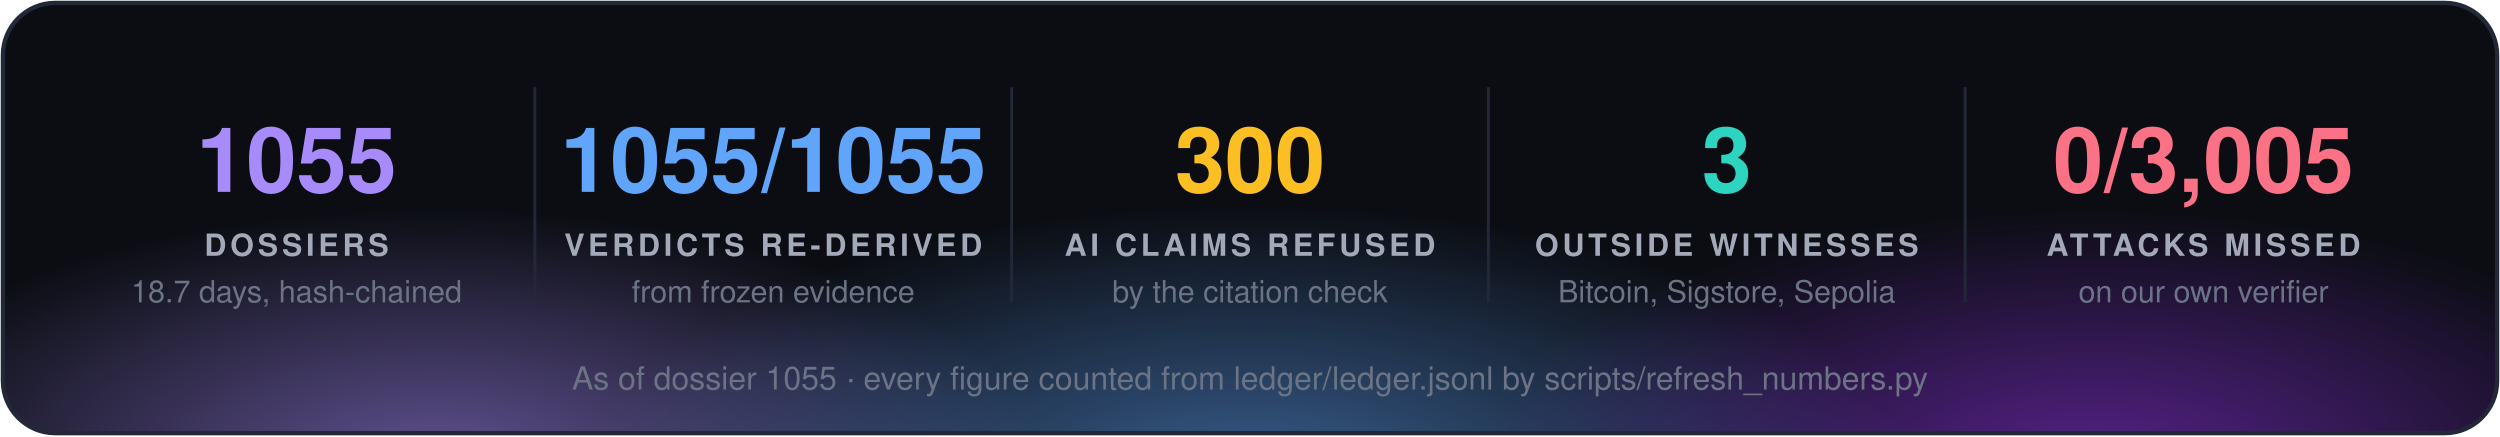
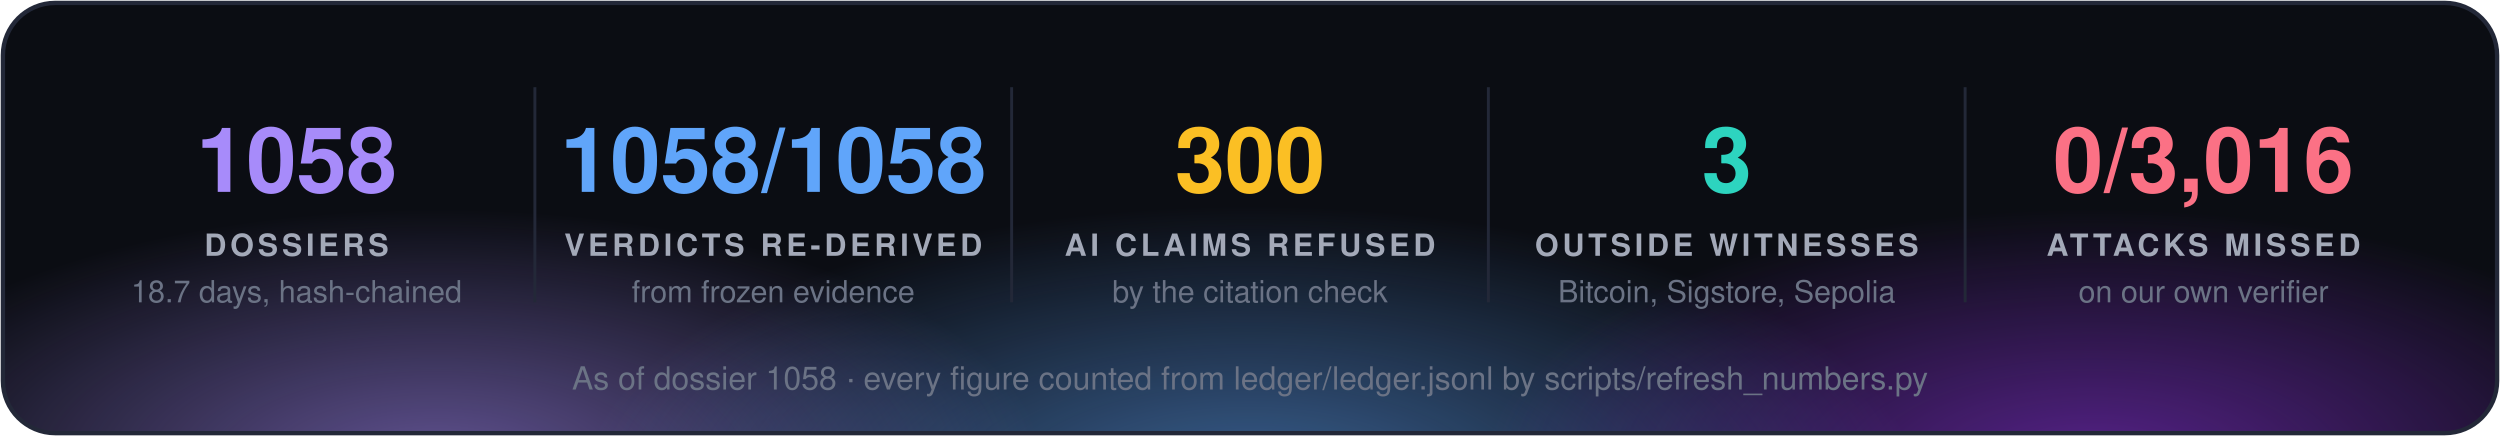
<svg xmlns="http://www.w3.org/2000/svg" width="860" height="150" viewBox="0 0 860 150" font-family="'Segoe UI', 'Helvetica Neue', Helvetica, Arial, sans-serif">
  <defs>
    <radialGradient id="g0" cx="50%" cy="50%" r="50%">
      <stop offset="0" stop-color="#a78bfa" stop-opacity="0.55" />
      <stop offset="1" stop-color="#a78bfa" stop-opacity="0" />
    </radialGradient>
    <radialGradient id="g1" cx="50%" cy="50%" r="50%">
      <stop offset="0" stop-color="#60a5fa" stop-opacity="0.55" />
      <stop offset="1" stop-color="#60a5fa" stop-opacity="0" />
    </radialGradient>
    <radialGradient id="g2" cx="50%" cy="50%" r="50%">
      <stop offset="0" stop-color="#9333ea" stop-opacity="0.55" />
      <stop offset="1" stop-color="#9333ea" stop-opacity="0" />
    </radialGradient>
    <clipPath id="panel">
      <rect x="1" y="1" width="858" height="148" rx="18" />
    </clipPath>
  </defs>
  <rect x="1" y="1" width="858" height="148" rx="18" fill="#0b0d13" />
  <g clip-path="url(#panel)">
    <ellipse cx="150" cy="160" rx="210" ry="88" fill="url(#g0)" />
    <ellipse cx="430" cy="168" rx="230" ry="97" fill="url(#g1)" />
    <ellipse cx="720" cy="160" rx="210" ry="88" fill="url(#g2)" />
  </g>
  <rect x="1" y="1" width="858" height="148" rx="18" fill="none" stroke="#232838" stroke-width="1.5" />
-   <text x="102.0" y="66" fill="#a78bfa" font-size="31" font-weight="700" text-anchor="middle">1055</text>
+   <text x="102.0" y="66" fill="#a78bfa" font-size="31" font-weight="700" text-anchor="middle">1058</text>
  <text x="102.0" y="88" fill="#a3a9b8" font-size="10.5" font-weight="700" letter-spacing="1.3" text-anchor="middle">DOSSIERS</text>
  <text x="102.0" y="104" fill="#6b7385" font-size="10.5" text-anchor="middle">18.7 days, hash-chained</text>
  <line x1="184.0" y1="30" x2="184.0" y2="104" stroke="#232838" />
-   <text x="266.0" y="66" fill="#60a5fa" font-size="31" font-weight="700" text-anchor="middle">1055/1055</text>
+   <text x="266.0" y="66" fill="#60a5fa" font-size="31" font-weight="700" text-anchor="middle">1058/1058</text>
  <text x="266.0" y="88" fill="#a3a9b8" font-size="10.5" font-weight="700" letter-spacing="1.3" text-anchor="middle">VERDICTS RE-DERIVED</text>
  <text x="266.0" y="104" fill="#6b7385" font-size="10.5" text-anchor="middle">from frozen evidence</text>
  <line x1="348.0" y1="30" x2="348.0" y2="104" stroke="#232838" />
  <text x="430.0" y="66" fill="#fbbf24" font-size="31" font-weight="700" text-anchor="middle">300</text>
  <text x="430.0" y="88" fill="#a3a9b8" font-size="10.5" font-weight="700" letter-spacing="1.3" text-anchor="middle">AI CLAIMS REFUSED</text>
  <text x="430.0" y="104" fill="#6b7385" font-size="10.5" text-anchor="middle">by the citation check</text>
  <line x1="512.0" y1="30" x2="512.0" y2="104" stroke="#232838" />
  <text x="594.0" y="66" fill="#2dd4bf" font-size="31" font-weight="700" text-anchor="middle">3</text>
  <text x="594.0" y="88" fill="#a3a9b8" font-size="10.5" font-weight="700" letter-spacing="1.3" text-anchor="middle">OUTSIDE WITNESSES</text>
  <text x="594.0" y="104" fill="#6b7385" font-size="10.5" text-anchor="middle">Bitcoin, Sigstore, Sepolia</text>
  <line x1="676.0" y1="30" x2="676.0" y2="104" stroke="#232838" />
-   <text x="758.0" y="66" fill="#fb7185" font-size="31" font-weight="700" text-anchor="middle">0/3,005</text>
+   <text x="758.0" y="66" fill="#fb7185" font-size="31" font-weight="700" text-anchor="middle">0/3,016</text>
  <text x="758.0" y="88" fill="#a3a9b8" font-size="10.5" font-weight="700" letter-spacing="1.3" text-anchor="middle">ATTACKS MISSED</text>
  <text x="758.0" y="104" fill="#6b7385" font-size="10.5" text-anchor="middle">on our own verifier</text>
-   <text x="430.0" y="134" fill="#6b7385" font-size="11" text-anchor="middle">As of dossier 1055 · every figure counted from ledger/ledger.jsonl by scripts/refresh_numbers.py</text>
+   <text x="430.0" y="134" fill="#6b7385" font-size="11" text-anchor="middle">As of dossier 1058 · every figure counted from ledger/ledger.jsonl by scripts/refresh_numbers.py</text>
</svg>
